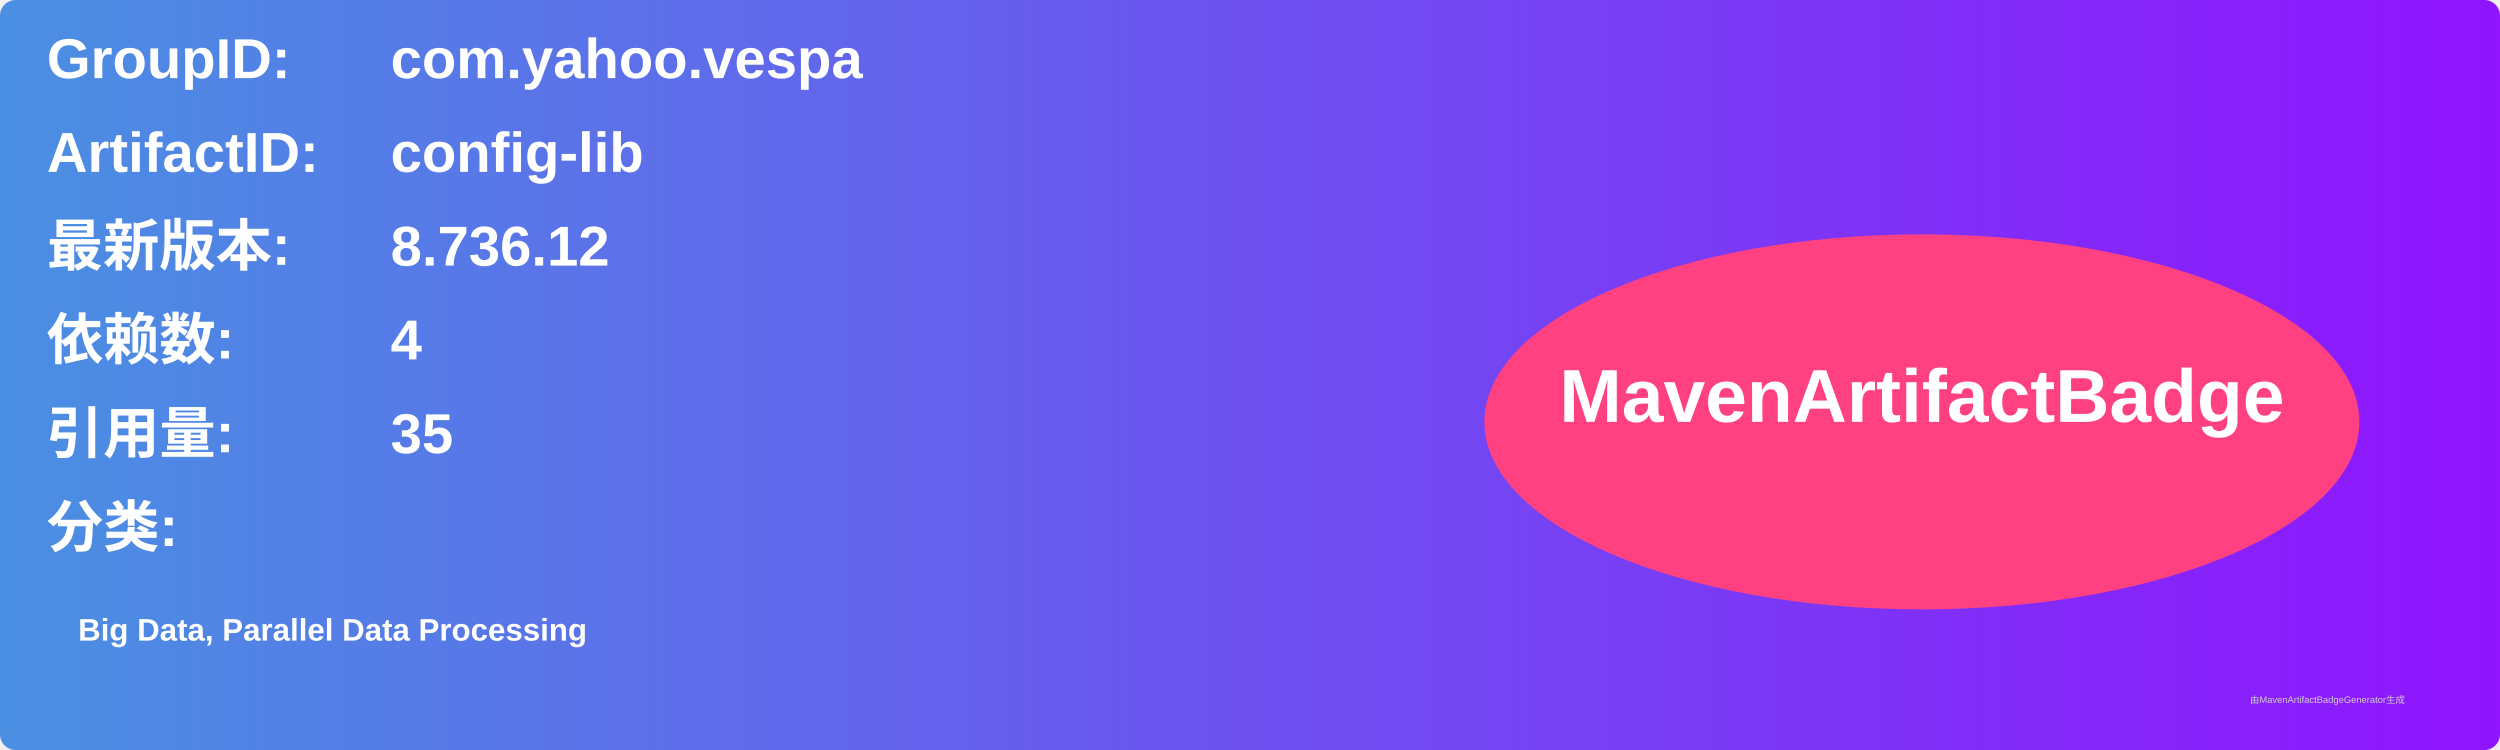
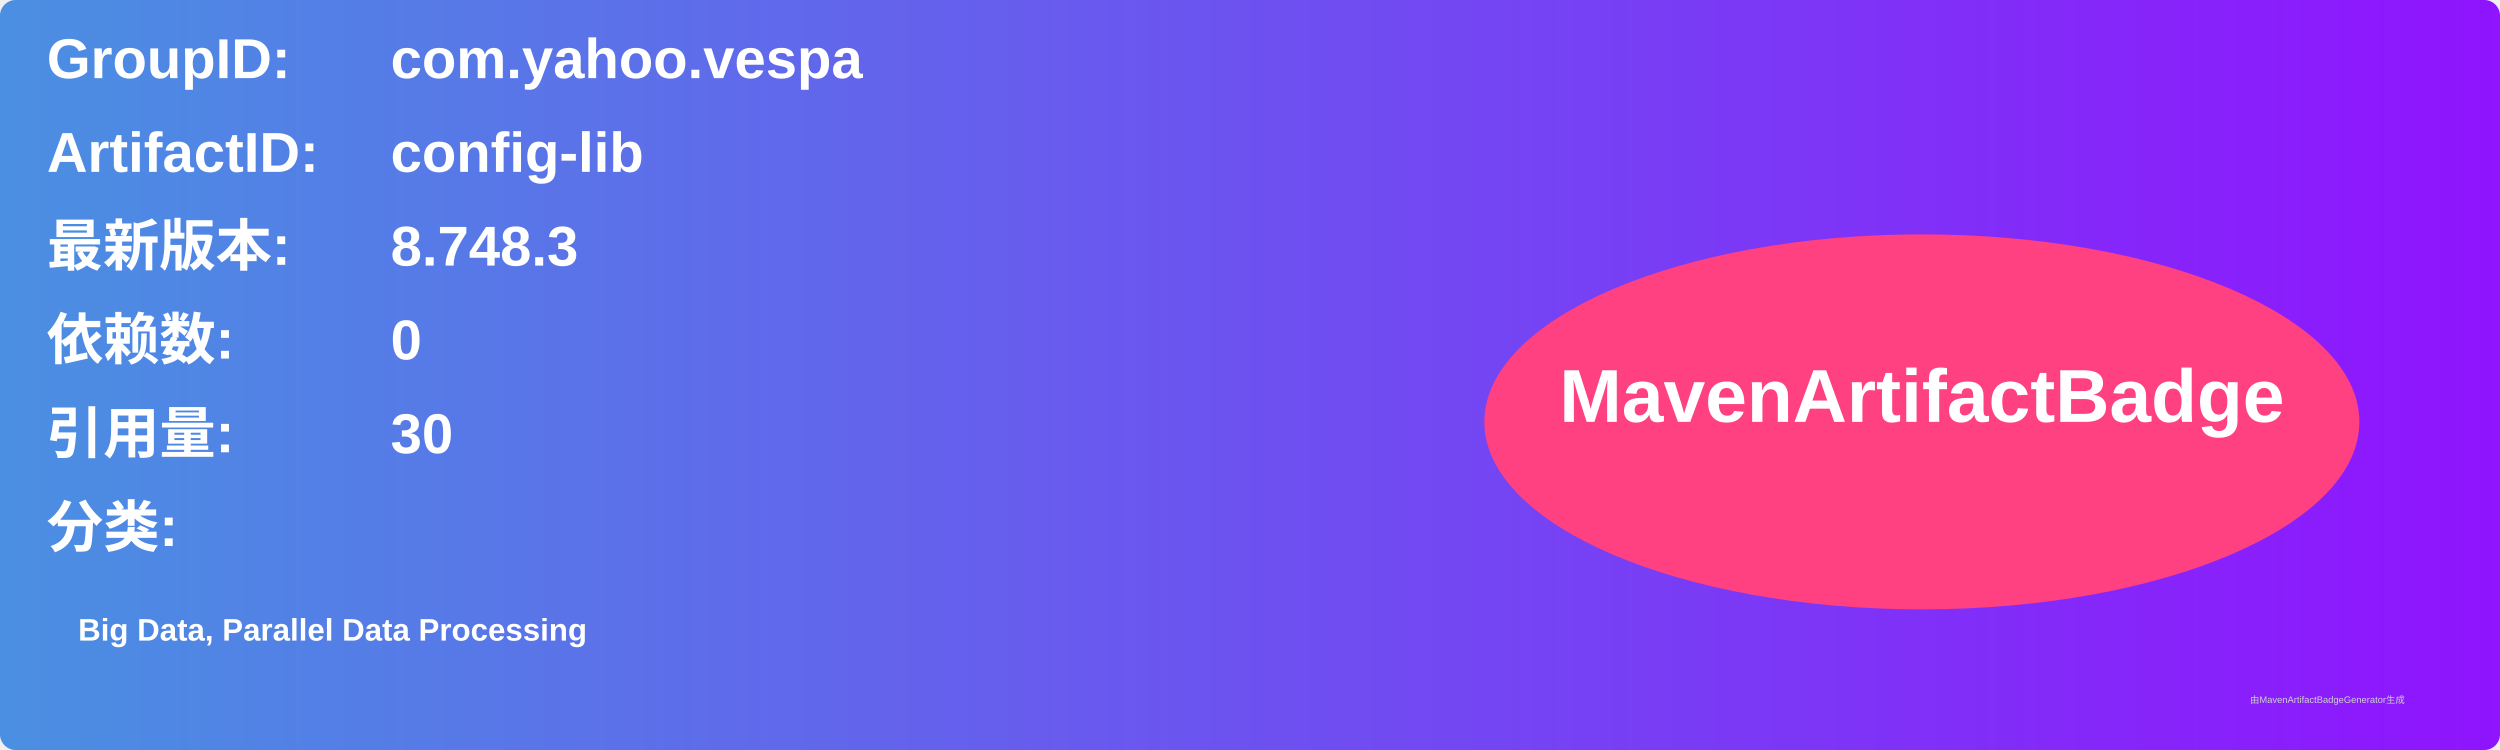
<svg xmlns="http://www.w3.org/2000/svg" width="800" height="240" viewBox="0 0 800 240">
  <linearGradient id="grad" x1="0%" y1="0%" x2="100%" y2="0%">
    <stop offset="0%" stop-color="#4a90e2" />
    <stop offset="100%" stop-color="#9013fe" />
  </linearGradient>
  <rect width="100%" height="100%" rx="5" ry="5" fill="url(#grad)" />
  <g transform="translate(15, 15)">
    <text x="0" y="10" font-family="Arial" font-size="18" fill="white" font-weight="bold" width="260">GroupID:</text>
    <text x="110" y="10" font-family="Arial" font-size="18" fill="white" font-weight="bold" width="460">com.yahoo.vespa</text>
    <text x="0" y="40" font-family="Arial" font-size="18" fill="white" font-weight="bold" width="260">ArtifactID:</text>
    <text x="110" y="40" font-family="Arial" font-size="18" fill="white" font-weight="bold" width="460">config-lib</text>
    <text x="0" y="70" font-family="Arial" font-size="18" fill="white" font-weight="bold">最新版本:</text>
    <text x="110" y="70" font-family="Arial" font-size="18" fill="white" font-weight="bold">
-       <tspan font-weight="bold">8.736.12</tspan>
+       <tspan font-weight="bold">8.748.3</tspan>
    </text>
    <text x="0" y="100" font-family="Arial" font-size="18" fill="white" font-weight="bold">依赖数: </text>
    <text x="110" y="100" font-family="Arial" font-size="18" fill="white">
-       <tspan font-weight="bold">4</tspan>
+       <tspan font-weight="bold">0</tspan>
    </text>
    <text x="0" y="130" font-family="Arial" font-size="18" fill="white" font-weight="bold">引用量: </text>
    <text x="110" y="130" font-family="Arial" font-size="18" fill="white">
-       <tspan font-weight="bold">35</tspan>
+       <tspan font-weight="bold">30</tspan>
    </text>
    <text x="0" y="160" font-family="Arial" font-size="18" fill="white" font-weight="bold">分类:</text>
    <text x="10" y="190" font-family="Arial" font-size="10" fill="white">
      <tspan font-weight="bold">Big Data, Parallel Data Processing</tspan>
    </text>
    <ellipse cx="600" cy="120" rx="140" ry="60" fill="#ff4081" />
    <text x="600" y="120" text-anchor="middle" font-family="Arial" font-size="24" fill="white" font-weight="bold">MavenArtifactBadge</text>
  </g>
  <text x="720" y="225" font-family="Arial" font-size="3" fill="#d0d0d0">由MavenArtifactBadgeGenerator生成</text>
</svg>
